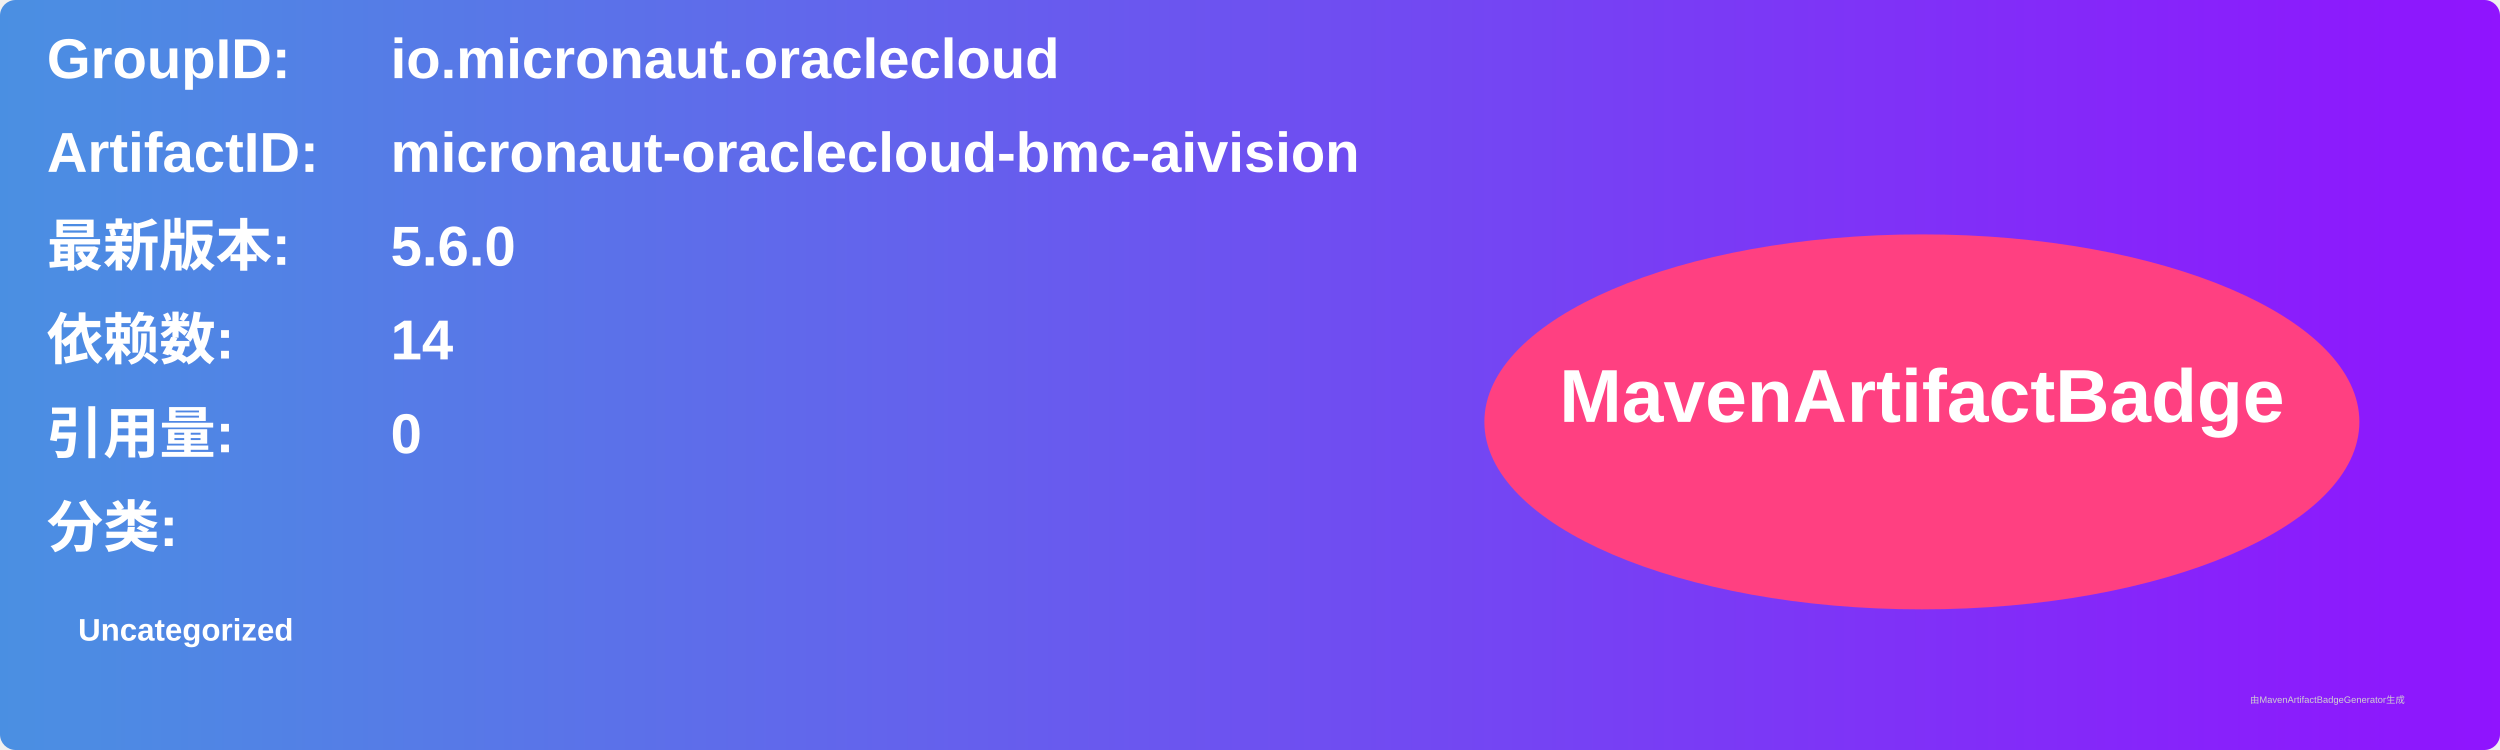
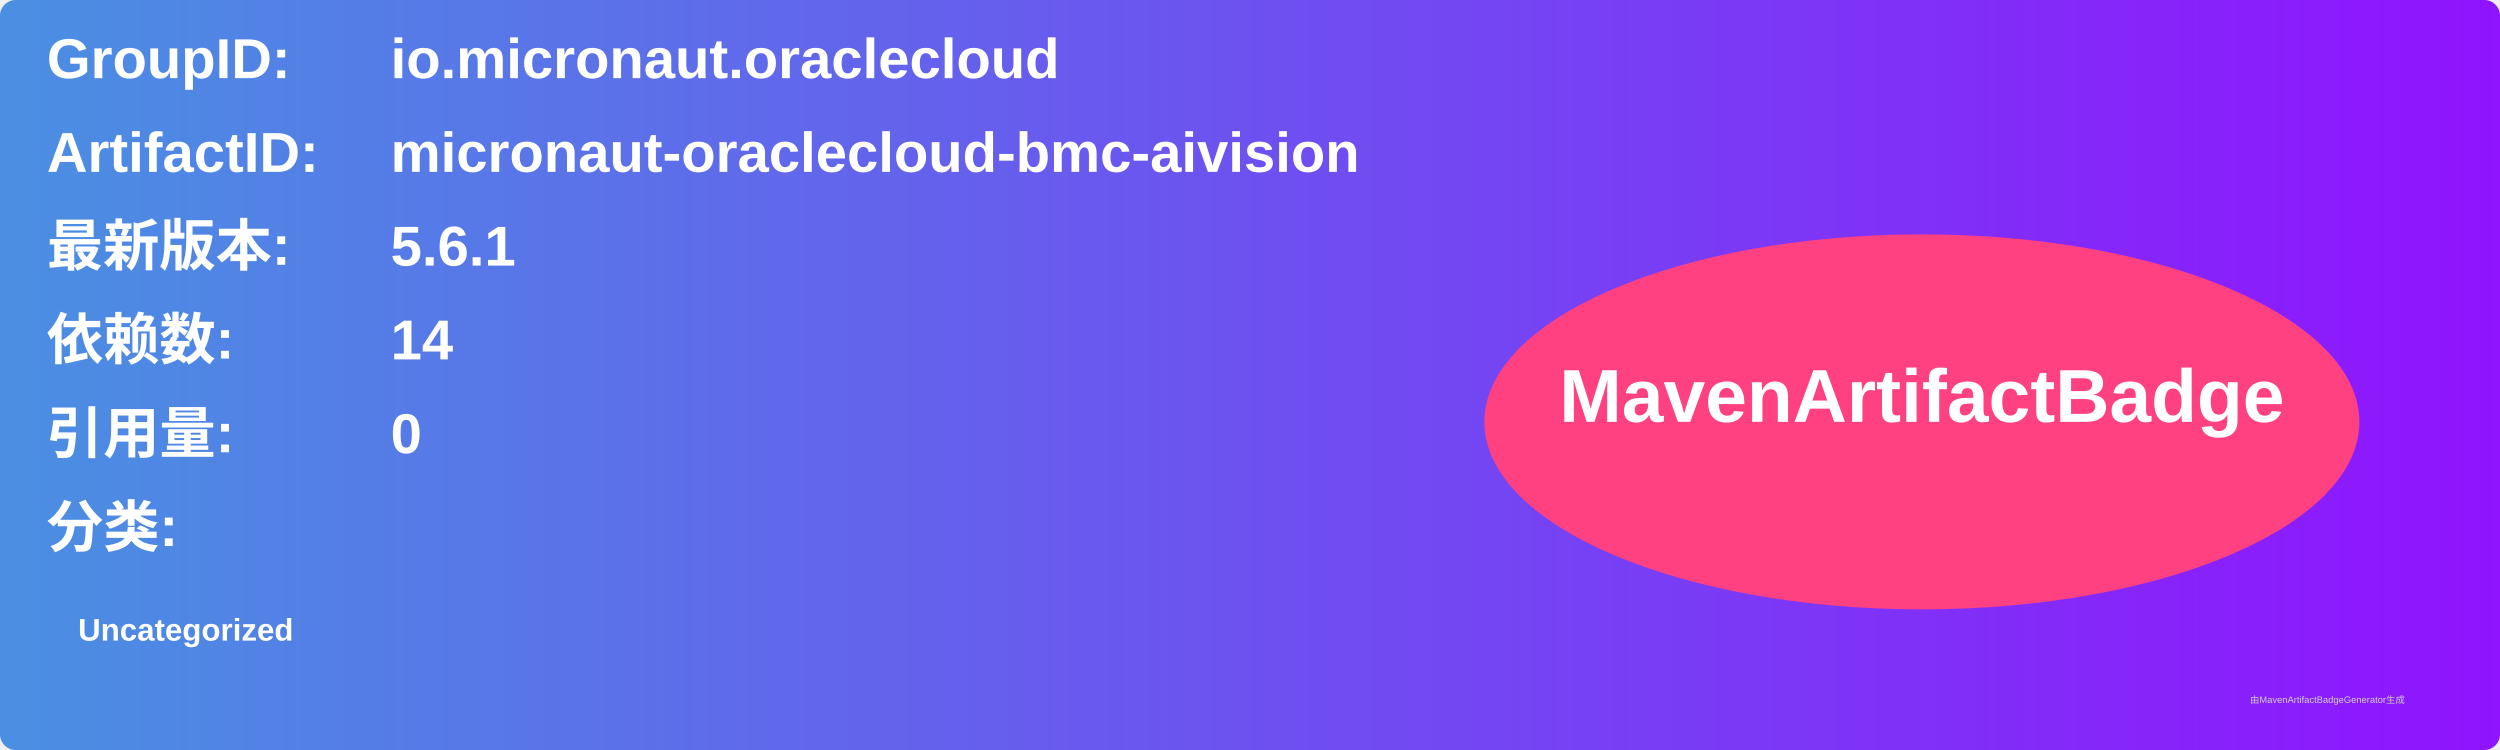
<svg xmlns="http://www.w3.org/2000/svg" width="800" height="240" viewBox="0 0 800 240">
  <linearGradient id="grad" x1="0%" y1="0%" x2="100%" y2="0%">
    <stop offset="0%" stop-color="#4a90e2" />
    <stop offset="100%" stop-color="#9013fe" />
  </linearGradient>
  <rect width="100%" height="100%" rx="5" ry="5" fill="url(#grad)" />
  <g transform="translate(15, 15)">
    <text x="0" y="10" font-family="Arial" font-size="18" fill="white" font-weight="bold" width="260">GroupID:</text>
    <text x="110" y="10" font-family="Arial" font-size="18" fill="white" font-weight="bold" width="460">io.micronaut.oraclecloud</text>
    <text x="0" y="40" font-family="Arial" font-size="18" fill="white" font-weight="bold" width="260">ArtifactID:</text>
    <text x="110" y="40" font-family="Arial" font-size="18" fill="white" font-weight="bold" width="460">micronaut-oraclecloud-bmc-aivision</text>
    <text x="0" y="70" font-family="Arial" font-size="18" fill="white" font-weight="bold">最新版本:</text>
    <text x="110" y="70" font-family="Arial" font-size="18" fill="white" font-weight="bold">
-       <tspan font-weight="bold">5.6.0</tspan>
+       <tspan font-weight="bold">5.6.1</tspan>
    </text>
    <text x="0" y="100" font-family="Arial" font-size="18" fill="white" font-weight="bold">依赖数: </text>
    <text x="110" y="100" font-family="Arial" font-size="18" fill="white">
      <tspan font-weight="bold">14</tspan>
    </text>
    <text x="0" y="130" font-family="Arial" font-size="18" fill="white" font-weight="bold">引用量: </text>
    <text x="110" y="130" font-family="Arial" font-size="18" fill="white">
      <tspan font-weight="bold">0</tspan>
    </text>
    <text x="0" y="160" font-family="Arial" font-size="18" fill="white" font-weight="bold">分类:</text>
    <text x="10" y="190" font-family="Arial" font-size="10" fill="white">
      <tspan font-weight="bold">Uncategorized</tspan>
    </text>
    <ellipse cx="600" cy="120" rx="140" ry="60" fill="#ff4081" />
    <text x="600" y="120" text-anchor="middle" font-family="Arial" font-size="24" fill="white" font-weight="bold">MavenArtifactBadge</text>
  </g>
  <text x="720" y="225" font-family="Arial" font-size="3" fill="#d0d0d0">由MavenArtifactBadgeGenerator生成</text>
</svg>
